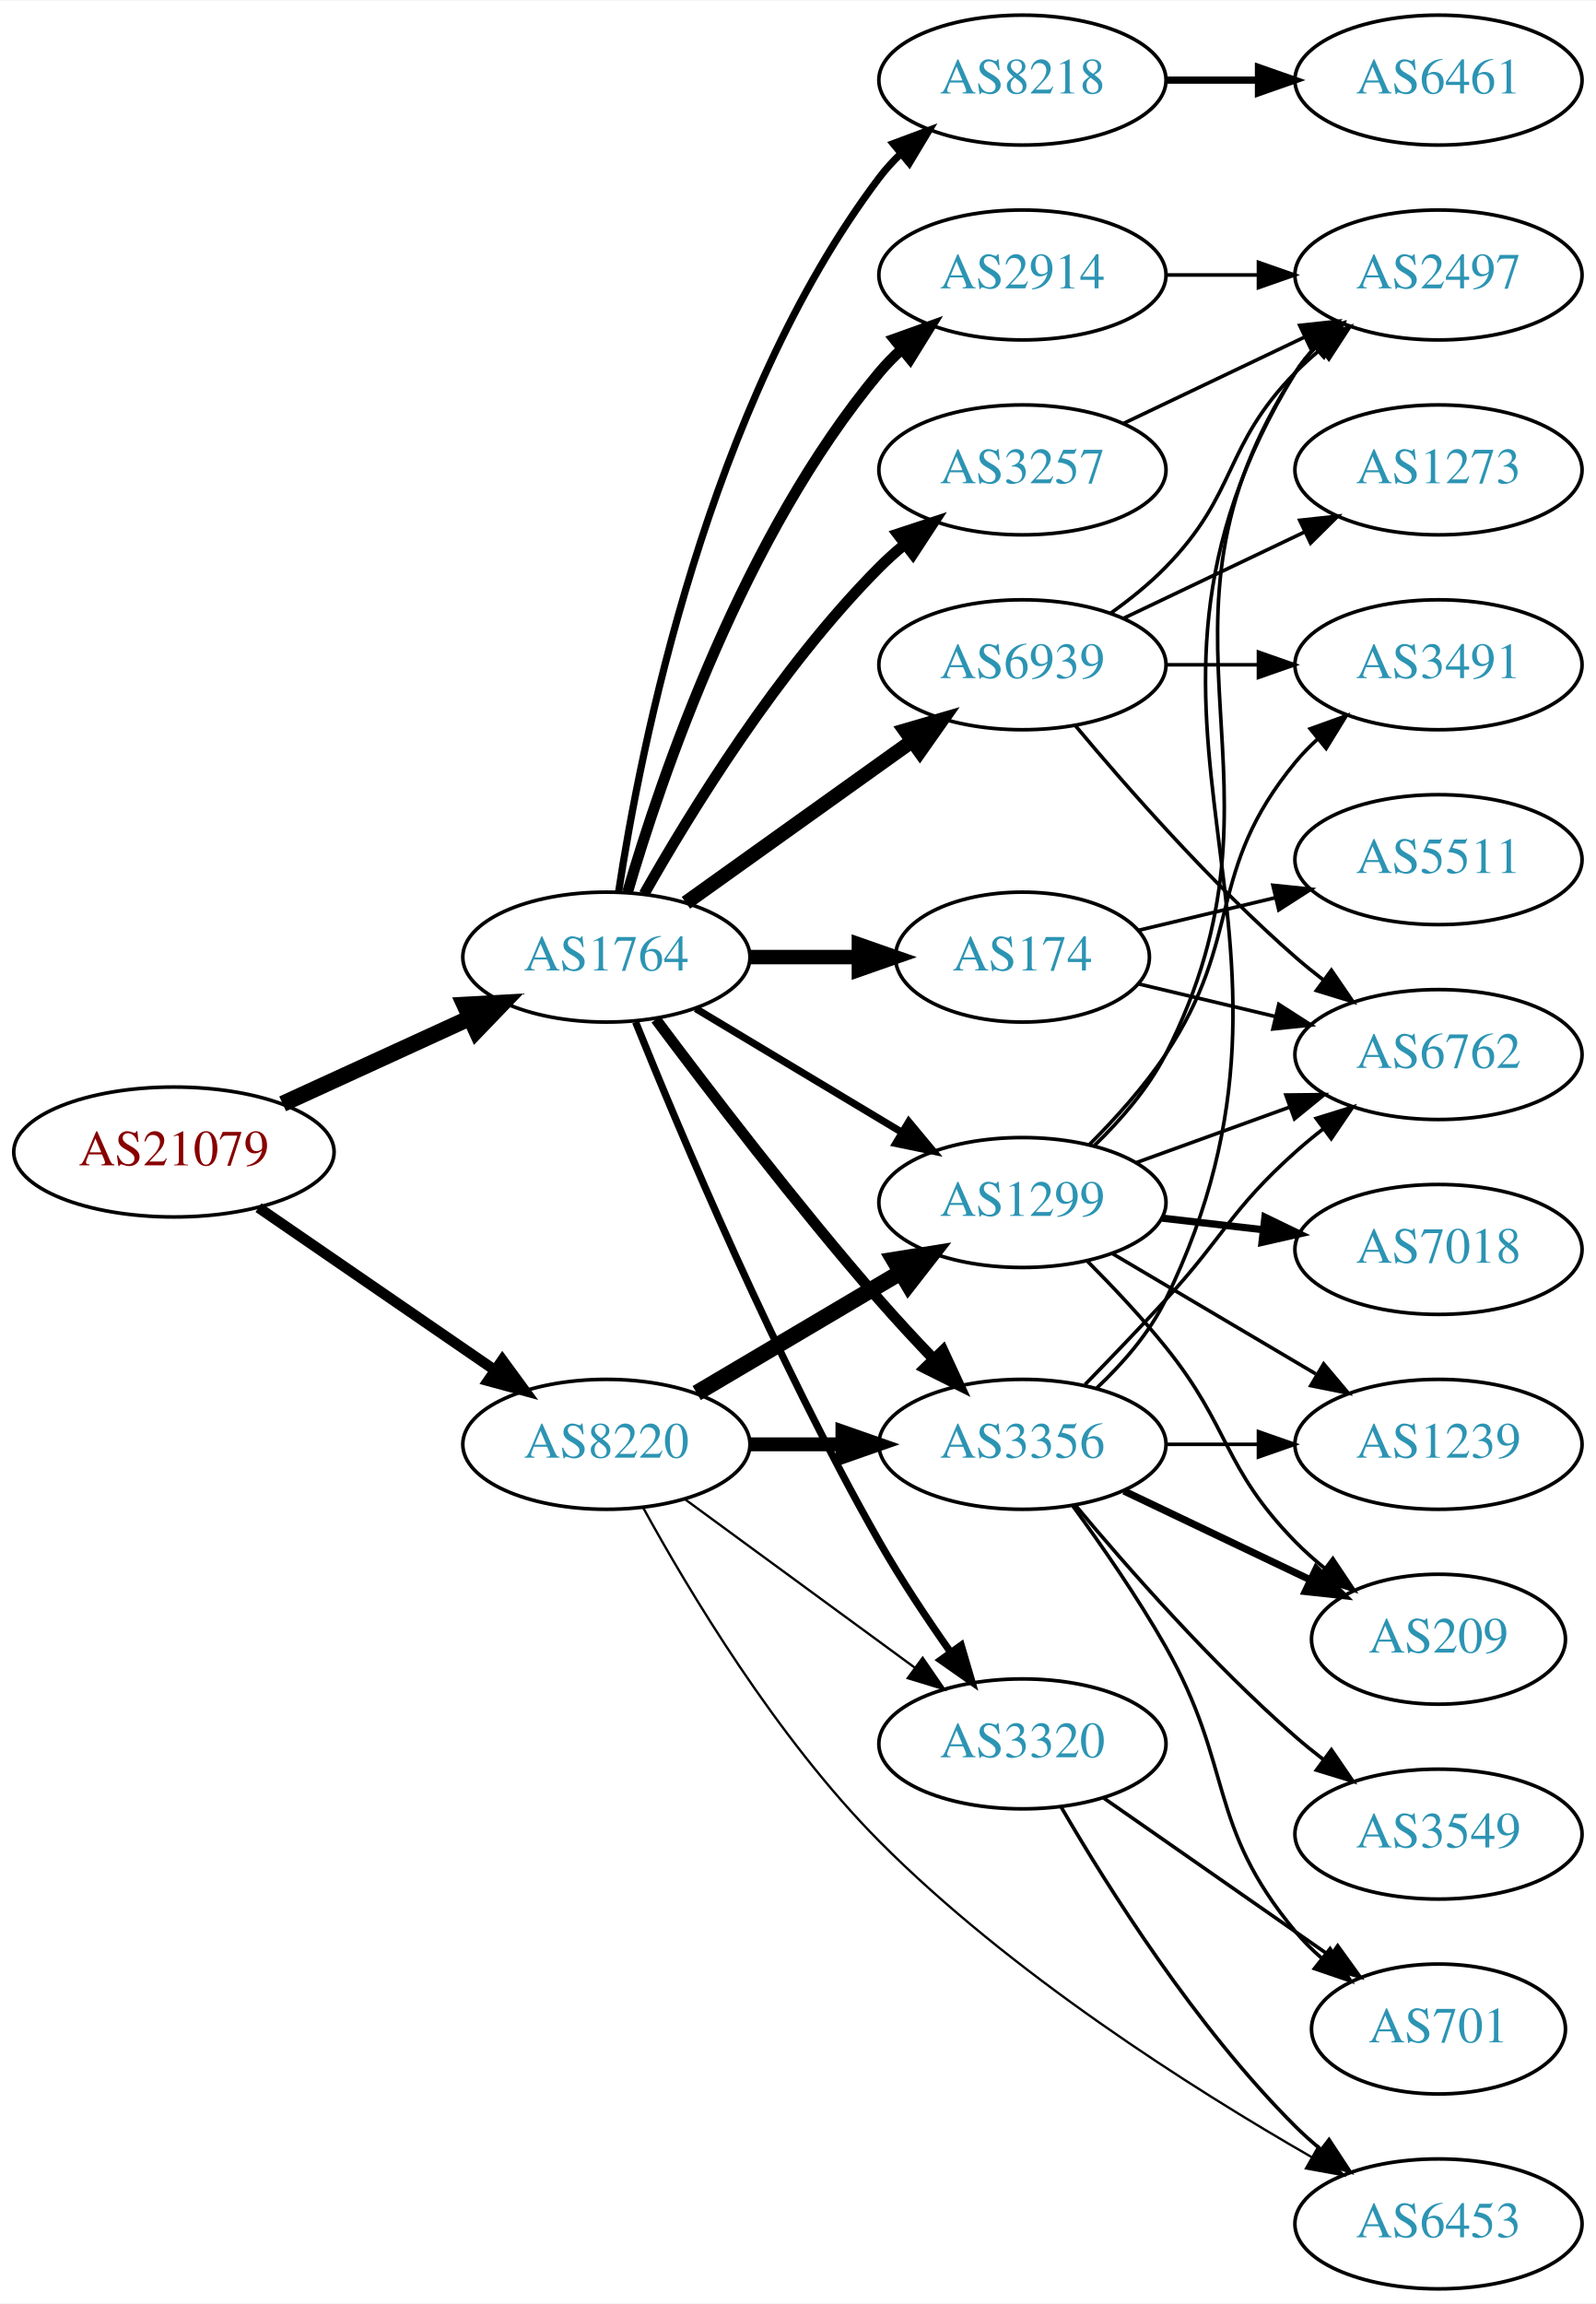
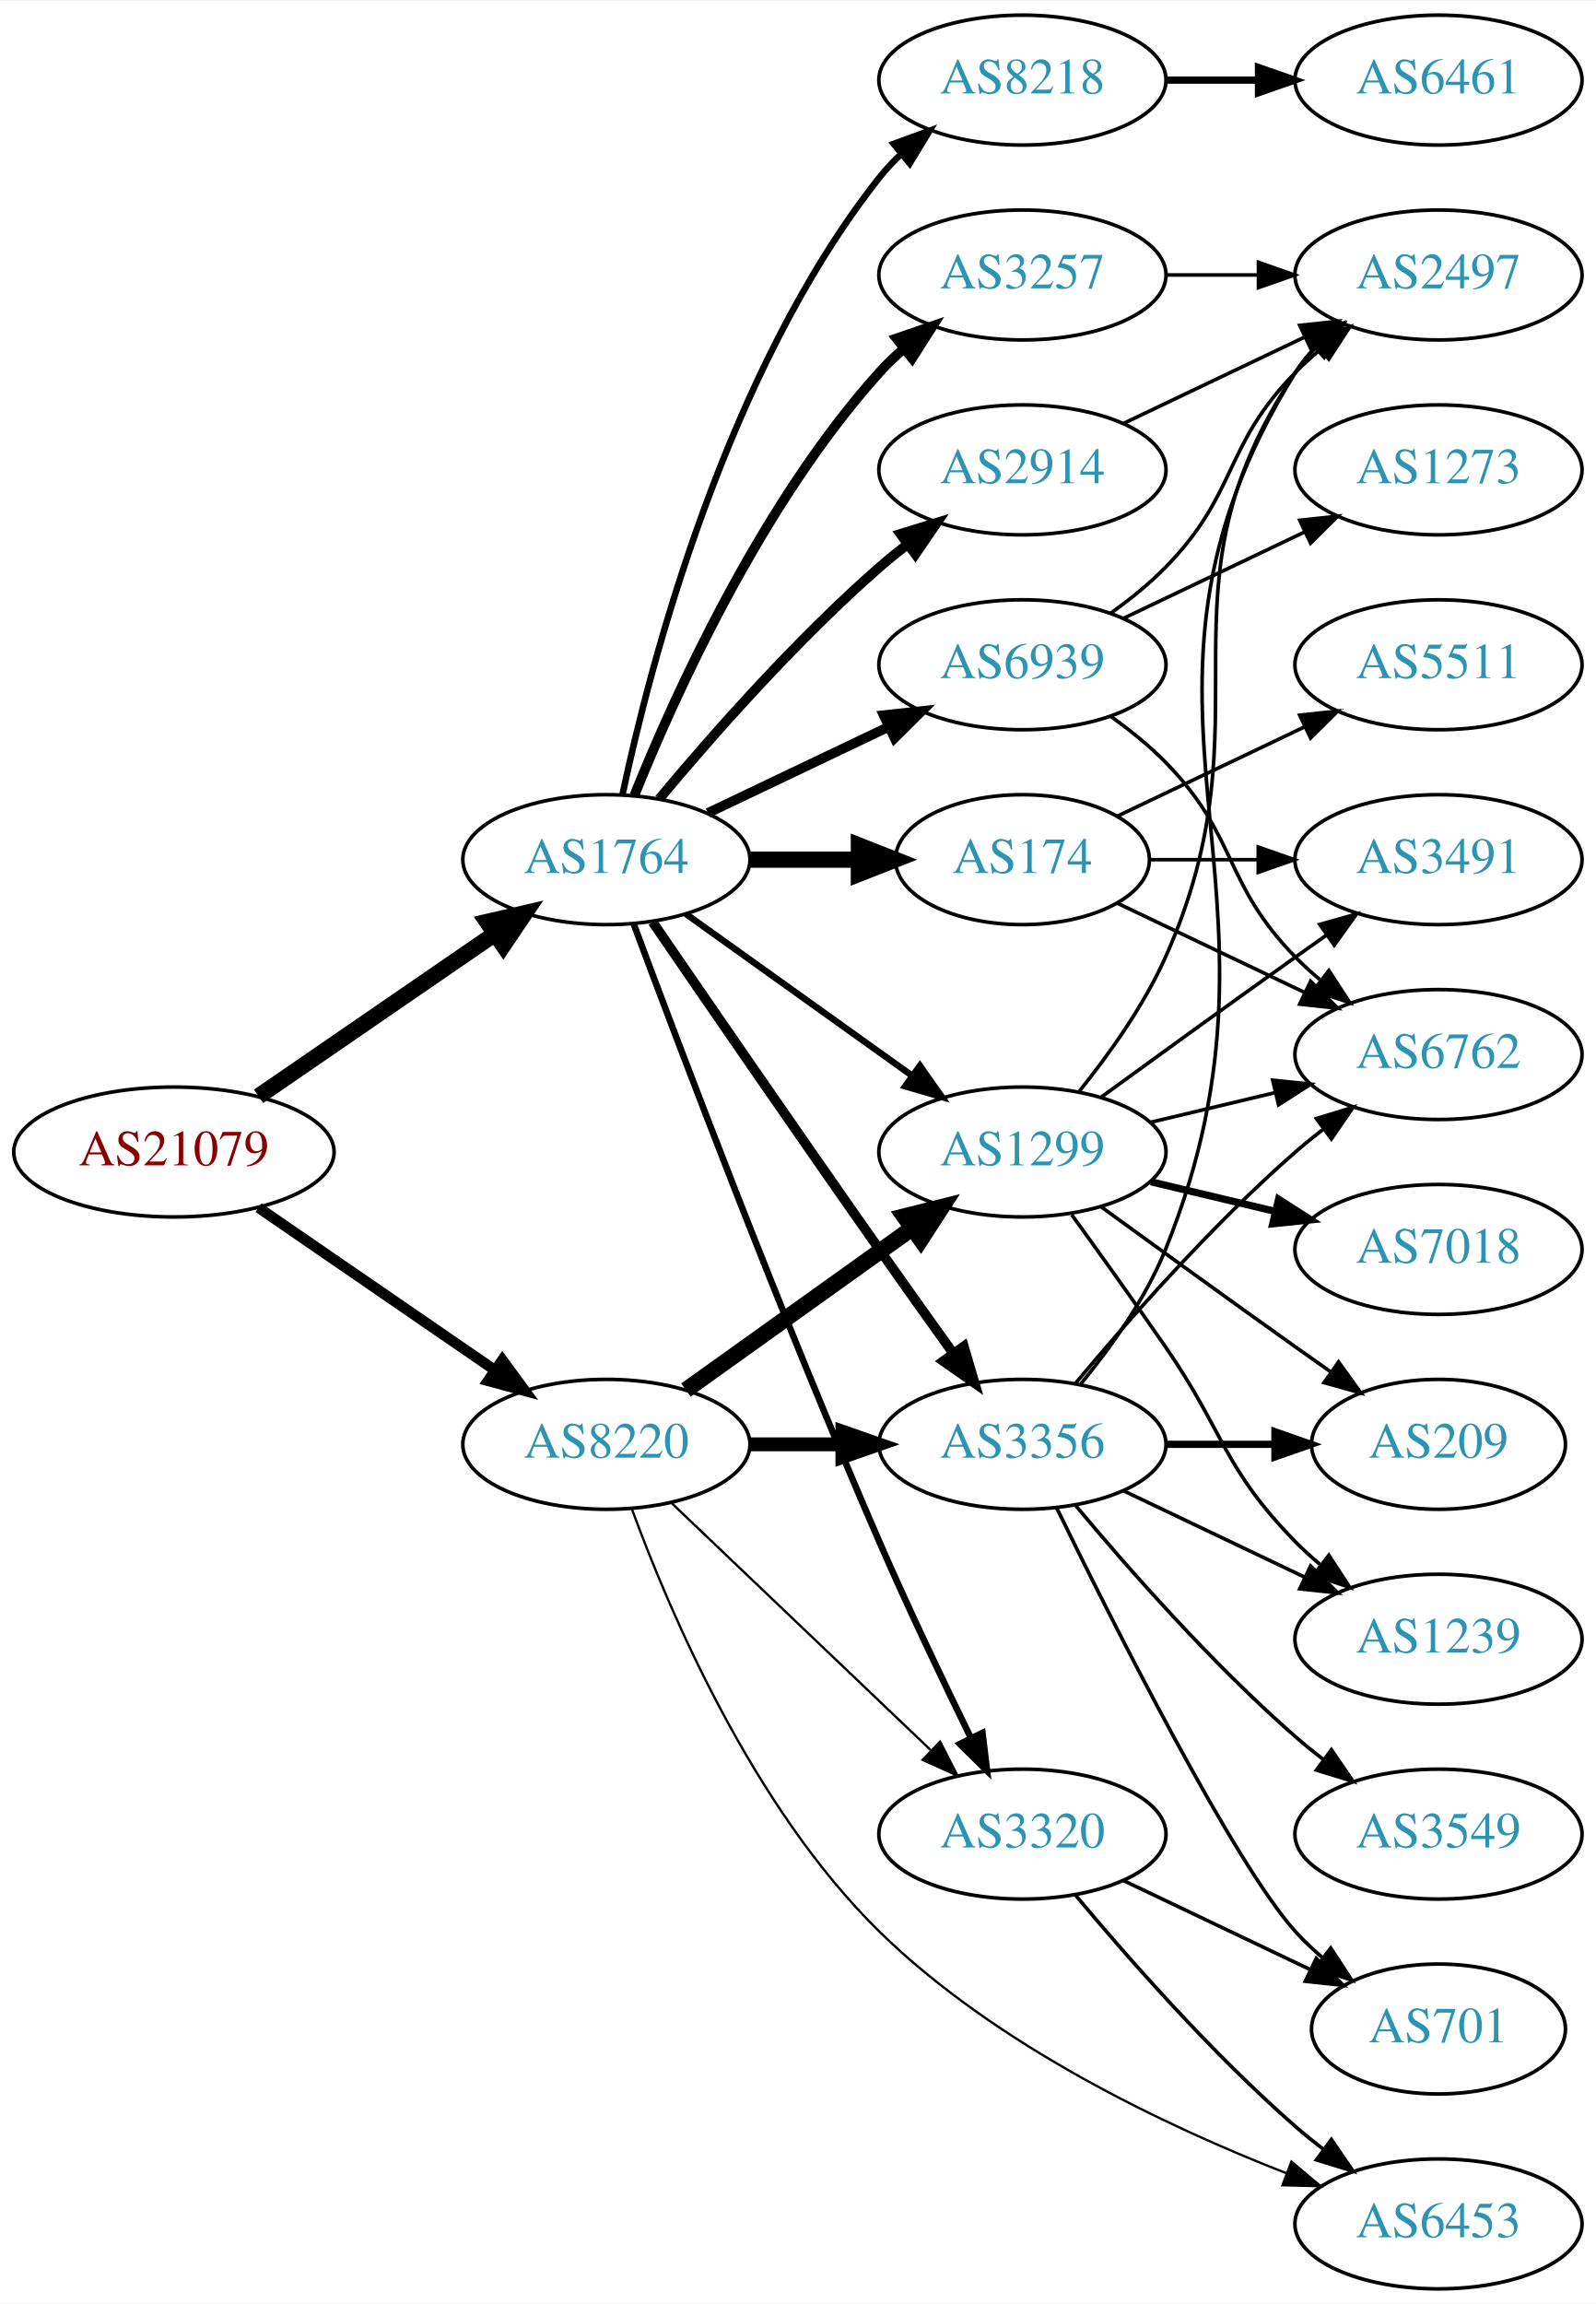
<svg xmlns="http://www.w3.org/2000/svg" xmlns:xlink="http://www.w3.org/1999/xlink" width="442pt" height="638pt" viewBox="0.00 0.00 442.27 638.00">
  <g id="graph0" class="graph" transform="scale(1 1) rotate(0) translate(4 634)">
    <polygon fill="white" stroke="none" points="-4,4 -4,-634 438.271,-634 438.271,4 -4,4" />
    <g id="node1" class="node">
      <g id="a_node1">
        <a xlink:href="/asn/21079" xlink:title="AS21079 ~ Vienna, AT [AT]">
          <ellipse fill="#ffffff" stroke="black" cx="44.196" cy="-315" rx="44.393" ry="18" />
          <text text-anchor="middle" x="44.196" y="-311.3" font-family="Times,serif" font-size="14.00" fill="#880000">AS21079</text>
        </a>
      </g>
    </g>
    <g id="node2" class="node">
      <g id="a_node2">
        <a xlink:href="/asn/1764" xlink:title="AS1764 ~ NEXTLAYER-AS [AT]">
-           <ellipse fill="#ffffff" stroke="black" cx="164.039" cy="-369" rx="39.794" ry="18" />
-           <text text-anchor="middle" x="164.039" y="-365.3" font-family="Times,serif" font-size="14.00" fill="#2c94b3">AS1764</text>
+           <ellipse fill="#ffffff" stroke="black" cx="164.039" cy="-396" rx="39.794" ry="18" />
+           <text text-anchor="middle" x="164.039" y="-392.3" font-family="Times,serif" font-size="14.00" fill="#2c94b3">AS1764</text>
        </a>
      </g>
    </g>
    <g id="edge1" class="edge">
-       <path fill="none" stroke="black" stroke-width="4.5" d="M74.326,-328.348C89.937,-335.502 109.335,-344.391 126.007,-352.03" />
-       <polygon fill="black" stroke="black" stroke-width="4.5" points="124.727,-355.775 135.459,-356.362 128.008,-348.616 124.727,-355.775" />
+       <path fill="none" stroke="black" stroke-width="4.5" d="M67.639,-330.426C86.22,-343.198 112.781,-361.455 133.161,-375.463" />
+       <polygon fill="black" stroke="black" stroke-width="4.5" points="131.003,-378.758 141.475,-381.178 135.464,-372.269 131.003,-378.758" />
    </g>
    <g id="node3" class="node">
      <g id="a_node3">
        <a xlink:href="/asn/8220" xlink:title="AS8220 ~ COLT [GB]">
          <ellipse fill="#ffffff" stroke="black" cx="164.039" cy="-234" rx="39.794" ry="18" />
          <text text-anchor="middle" x="164.039" y="-230.3" font-family="Times,serif" font-size="14.00" fill="#2c94b3">AS8220</text>
        </a>
      </g>
    </g>
    <g id="edge2" class="edge">
      <path fill="none" stroke="black" stroke-width="2.935" d="M67.639,-299.574C86.22,-286.802 112.781,-268.545 133.161,-254.537" />
      <polygon fill="black" stroke="black" stroke-width="2.935" points="135.216,-257.371 141.475,-248.822 131.251,-251.602 135.216,-257.371" />
    </g>
    <g id="node4" class="node">
      <g id="a_node4">
+         <a xlink:href="/asn/3257" xlink:title="AS3257 ~ GTT [DE]">
+           <ellipse fill="#ffffff" stroke="black" cx="279.332" cy="-558" rx="39.794" ry="18" />
+           <text text-anchor="middle" x="279.332" y="-554.3" font-family="Times,serif" font-size="14.00" fill="#2c94b3">AS3257</text>
+         </a>
+       </g>
+     </g>
+     <g id="edge3" class="edge">
+       <path fill="none" stroke="black" stroke-width="2.7" d="M171.786,-413.787C182.837,-441.243 206.891,-494.578 239.685,-531 241.688,-533.224 243.906,-535.363 246.239,-537.397" />
+       <polygon fill="black" stroke="black" stroke-width="2.7" points="244.437,-540.433 254.458,-543.873 248.769,-534.935 244.437,-540.433" />
+     </g>
+     <g id="node5" class="node">
+       <g id="a_node5">
+         <a xlink:href="/asn/2914" xlink:title="AS2914 ~ NTT America, Inc. [US]">
+           <ellipse fill="#ffffff" stroke="black" cx="279.332" cy="-504" rx="39.794" ry="18" />
+           <text text-anchor="middle" x="279.332" y="-500.3" font-family="Times,serif" font-size="14.00" fill="#2c94b3">AS2914</text>
+         </a>
+       </g>
+     </g>
+     <g id="edge4" class="edge">
+       <path fill="none" stroke="black" stroke-width="2.7" d="M178.669,-412.817C192.951,-429.929 216.498,-456.745 239.685,-477 242.151,-479.154 244.789,-481.294 247.487,-483.372" />
+       <polygon fill="black" stroke="black" stroke-width="2.7" points="245.512,-486.264 255.641,-489.37 249.66,-480.625 245.512,-486.264" />
+     </g>
+     <g id="node6" class="node">
+       <g id="a_node6">
        <a xlink:href="/asn/8218" xlink:title="AS8218 ~ legacy Neotelecoms [FR]">
          <ellipse fill="#ffffff" stroke="black" cx="279.332" cy="-612" rx="39.794" ry="18" />
          <text text-anchor="middle" x="279.332" y="-608.3" font-family="Times,serif" font-size="14.00" fill="#2c94b3">AS8218</text>
        </a>
      </g>
    </g>
-     <g id="edge3" class="edge">
-       <path fill="none" stroke="black" stroke-width="2" d="M167.415,-386.986C173.389,-426.422 192.1,-521.995 239.685,-585 241.442,-587.327 243.459,-589.529 245.629,-591.596" />
-       <polygon fill="black" stroke="black" stroke-width="2" points="243.513,-594.389 253.441,-598.088 247.987,-589.005 243.513,-594.389" />
-     </g>
-     <g id="node5" class="node">
-       <g id="a_node5">
-         <a xlink:href="/asn/174" xlink:title="AS174 ~ Cogent Communications [US]">
-           <ellipse fill="#ffffff" stroke="black" cx="279.332" cy="-369" rx="35.194" ry="18" />
-           <text text-anchor="middle" x="279.332" y="-365.3" font-family="Times,serif" font-size="14.00" fill="#2c94b3">AS174</text>
-         </a>
-       </g>
-     </g>
-     <g id="edge4" class="edge">
-       <path fill="none" stroke="black" stroke-width="4" d="M203.711,-369C213.416,-369 223.907,-369 233.87,-369" />
-       <polygon fill="black" stroke="black" stroke-width="4" points="234.006,-372.5 244.006,-369 234.006,-365.5 234.006,-372.5" />
-     </g>
-     <g id="node6" class="node">
-       <g id="a_node6">
-         <a xlink:href="/asn/2914" xlink:title="AS2914 ~ NTT America, Inc. [US]">
-           <ellipse fill="#ffffff" stroke="black" cx="279.332" cy="-558" rx="39.794" ry="18" />
-           <text text-anchor="middle" x="279.332" y="-554.3" font-family="Times,serif" font-size="14.00" fill="#2c94b3">AS2914</text>
-         </a>
-       </g>
-     </g>
    <g id="edge5" class="edge">
-       <path fill="none" stroke="black" stroke-width="3" d="M169.913,-387.002C179.227,-418.844 202.043,-485.981 239.685,-531 241.555,-533.237 243.654,-535.374 245.88,-537.396" />
-       <polygon fill="black" stroke="black" stroke-width="3" points="243.823,-540.234 253.799,-543.804 248.227,-534.793 243.823,-540.234" />
+       <path fill="none" stroke="black" stroke-width="1.8" d="M168.529,-414.16C176.16,-450.03 197.152,-531.155 239.685,-585 241.493,-587.288 243.545,-589.462 245.74,-591.51" />
+       <polygon fill="black" stroke="black" stroke-width="1.8" points="243.651,-594.323 253.6,-597.966 248.094,-588.914 243.651,-594.323" />
    </g>
    <g id="node7" class="node">
      <g id="a_node7">
-         <a xlink:href="/asn/3257" xlink:title="AS3257 ~ GTT [DE]">
-           <ellipse fill="#ffffff" stroke="black" cx="279.332" cy="-504" rx="39.794" ry="18" />
-           <text text-anchor="middle" x="279.332" y="-500.3" font-family="Times,serif" font-size="14.00" fill="#2c94b3">AS3257</text>
+         <a xlink:href="/asn/174" xlink:title="AS174 ~ Cogent Communications [US]">
+           <ellipse fill="#ffffff" stroke="black" cx="279.332" cy="-396" rx="35.194" ry="18" />
+           <text text-anchor="middle" x="279.332" y="-392.3" font-family="Times,serif" font-size="14.00" fill="#2c94b3">AS174</text>
        </a>
      </g>
    </g>
    <g id="edge6" class="edge">
-       <path fill="none" stroke="black" stroke-width="3" d="M174.498,-386.49C187.28,-409.096 211.712,-448.886 239.685,-477 241.796,-479.121 244.092,-481.188 246.477,-483.171" />
-       <polygon fill="black" stroke="black" stroke-width="3" points="244.73,-486.242 254.793,-489.556 248.993,-480.69 244.73,-486.242" />
+       <path fill="none" stroke="black" stroke-width="4.5" d="M203.711,-396C213.416,-396 223.907,-396 233.87,-396" />
+       <polygon fill="black" stroke="black" stroke-width="4.5" points="234.006,-399.938 244.006,-396 234.006,-392.063 234.006,-399.938" />
    </g>
    <g id="node8" class="node">
      <g id="a_node8">
-         <a xlink:href="/asn/1299" xlink:title="AS1299 ~ Telia Carrier [EU]">
-           <ellipse fill="#ffffff" stroke="black" cx="279.332" cy="-301" rx="39.794" ry="18" />
-           <text text-anchor="middle" x="279.332" y="-297.3" font-family="Times,serif" font-size="14.00" fill="#2c94b3">AS1299</text>
+         <a xlink:href="/asn/6939" xlink:title="AS6939 ~ Hurricane Electric LLC [US]">
+           <ellipse fill="#ffffff" stroke="black" cx="279.332" cy="-450" rx="39.794" ry="18" />
+           <text text-anchor="middle" x="279.332" y="-446.3" font-family="Times,serif" font-size="14.00" fill="#2c94b3">AS6939</text>
        </a>
      </g>
    </g>
    <g id="edge7" class="edge">
-       <path fill="none" stroke="black" stroke-width="2" d="M188.789,-354.745C205.405,-344.771 227.801,-331.329 246.038,-320.383" />
-       <polygon fill="black" stroke="black" stroke-width="2" points="247.84,-323.384 254.613,-315.236 244.238,-317.382 247.84,-323.384" />
+       <path fill="none" stroke="black" stroke-width="2.7" d="M192.175,-408.934C207.169,-416.081 225.99,-425.052 242.213,-432.785" />
+       <polygon fill="black" stroke="black" stroke-width="2.7" points="240.884,-436.028 251.417,-437.171 243.895,-429.709 240.884,-436.028" />
    </g>
    <g id="node9" class="node">
      <g id="a_node9">
        <a xlink:href="/asn/3356" xlink:title="AS3356 ~ Level 3 Parent, LLC [US]">
          <ellipse fill="#ffffff" stroke="black" cx="279.332" cy="-234" rx="39.794" ry="18" />
          <text text-anchor="middle" x="279.332" y="-230.3" font-family="Times,serif" font-size="14.00" fill="#2c94b3">AS3356</text>
        </a>
      </g>
    </g>
    <g id="edge8" class="edge">
-       <path fill="none" stroke="black" stroke-width="3" d="M177.745,-351.762C192.209,-332.398 216.802,-300.244 239.685,-274 244.375,-268.621 249.578,-263.014 254.607,-257.759" />
-       <polygon fill="black" stroke="black" stroke-width="3" points="257.317,-259.992 261.771,-250.379 252.294,-255.117 257.317,-259.992" />
+       <path fill="none" stroke="black" stroke-width="2.7" d="M176.846,-378.731C191.489,-357.358 217.262,-319.88 239.685,-288 246.32,-278.567 253.67,-268.261 260.164,-259.205" />
+       <polygon fill="black" stroke="black" stroke-width="2.7" points="263.085,-261.138 266.076,-250.974 257.399,-257.054 263.085,-261.138" />
    </g>
    <g id="node10" class="node">
      <g id="a_node10">
        <a xlink:href="/asn/3320" xlink:title="AS3320 ~ DTAG [DE]">
-           <ellipse fill="#ffffff" stroke="black" cx="279.332" cy="-151" rx="39.794" ry="18" />
-           <text text-anchor="middle" x="279.332" y="-147.3" font-family="Times,serif" font-size="14.00" fill="#2c94b3">AS3320</text>
+           <ellipse fill="#ffffff" stroke="black" cx="279.332" cy="-126" rx="39.794" ry="18" />
+           <text text-anchor="middle" x="279.332" y="-122.3" font-family="Times,serif" font-size="14.00" fill="#2c94b3">AS3320</text>
        </a>
      </g>
    </g>
    <g id="edge9" class="edge">
-       <path fill="none" stroke="black" stroke-width="2" d="M172.136,-351.003C184.4,-320.563 211.016,-257.314 239.685,-207 245.595,-196.628 252.862,-185.717 259.493,-176.31" />
-       <polygon fill="black" stroke="black" stroke-width="2" points="262.361,-178.317 265.347,-168.152 256.674,-174.236 262.361,-178.317" />
+       <path fill="none" stroke="black" stroke-width="1.8" d="M171.632,-378.113C184.176,-344.364 212.644,-269.104 239.685,-207 247.669,-188.663 257.363,-168.351 265.044,-152.654" />
+       <polygon fill="black" stroke="black" stroke-width="1.8" points="268.257,-154.053 269.534,-143.536 261.976,-150.961 268.257,-154.053" />
    </g>
    <g id="node11" class="node">
      <g id="a_node11">
-         <a xlink:href="/asn/6939" xlink:title="AS6939 ~ Hurricane Electric LLC [US]">
-           <ellipse fill="#ffffff" stroke="black" cx="279.332" cy="-450" rx="39.794" ry="18" />
-           <text text-anchor="middle" x="279.332" y="-446.3" font-family="Times,serif" font-size="14.00" fill="#2c94b3">AS6939</text>
+         <a xlink:href="/asn/1299" xlink:title="AS1299 ~ Telia Carrier [EU]">
+           <ellipse fill="#ffffff" stroke="black" cx="279.332" cy="-315" rx="39.794" ry="18" />
+           <text text-anchor="middle" x="279.332" y="-311.3" font-family="Times,serif" font-size="14.00" fill="#2c94b3">AS1299</text>
        </a>
      </g>
    </g>
    <g id="edge10" class="edge">
-       <path fill="none" stroke="black" stroke-width="4" d="M186.083,-384.046C203.697,-396.639 229.036,-414.755 248.701,-428.816" />
-       <polygon fill="black" stroke="black" stroke-width="4" points="246.845,-431.791 257.016,-434.76 250.917,-426.097 246.845,-431.791" />
+       <path fill="none" stroke="black" stroke-width="1.8" d="M186.083,-380.954C203.697,-368.361 229.036,-350.245 248.701,-336.184" />
+       <polygon fill="black" stroke="black" stroke-width="1.8" points="250.917,-338.903 257.016,-330.24 246.845,-333.209 250.917,-338.903" />
    </g>
    <g id="edge12" class="edge">
-       <path fill="none" stroke="black" stroke-width="4.5" d="M189.065,-248.209C205.437,-257.891 227.325,-270.835 245.329,-281.482" />
-       <polygon fill="black" stroke="black" stroke-width="4.5" points="243.728,-285.11 254.34,-286.812 247.737,-278.332 243.728,-285.11" />
-     </g>
-     <g id="edge13" class="edge">
      <path fill="none" stroke="black" stroke-width="3.857" d="M203.711,-234C211.914,-234 220.678,-234 229.21,-234" />
      <polygon fill="black" stroke="black" stroke-width="3.857" points="229.449,-237.5 239.449,-234 229.449,-230.5 229.449,-237.5" />
    </g>
-     <g id="edge14" class="edge">
-       <path fill="none" stroke="black" stroke-width="0.643" d="M185.818,-218.777C203.705,-205.673 229.696,-186.631 249.578,-172.065" />
-       <polygon fill="black" stroke="black" stroke-width="0.643" points="251.685,-174.86 257.684,-166.127 247.548,-169.213 251.685,-174.86" />
+     <g id="edge15" class="edge">
+       <path fill="none" stroke="black" stroke-width="0.643" d="M182.245,-217.597C201.321,-199.413 232.241,-169.937 253.838,-149.349" />
+       <polygon fill="black" stroke="black" stroke-width="0.643" points="256.511,-151.637 261.334,-142.203 251.681,-146.57 256.511,-151.637" />
+     </g>
+     <g id="edge13" class="edge">
+       <path fill="none" stroke="black" stroke-width="4.5" d="M186.083,-249.046C203.697,-261.639 229.036,-279.755 248.701,-293.816" />
+       <polygon fill="black" stroke="black" stroke-width="4.5" points="246.591,-297.147 257.016,-299.76 251.171,-290.741 246.591,-297.147" />
    </g>
    <g id="node13" class="node">
      <g id="a_node13">
        <a xlink:href="/asn/6453" xlink:title="AS6453 ~ TATA COMMUNICATIONS (AMERICA) INC [US]">
          <ellipse fill="#ffffff" stroke="black" cx="394.625" cy="-18" rx="39.794" ry="18" />
          <text text-anchor="middle" x="394.625" y="-14.3" font-family="Times,serif" font-size="14.00" fill="#2c94b3">AS6453</text>
        </a>
      </g>
    </g>
-     <g id="edge15" class="edge">
-       <path fill="none" stroke="black" stroke-width="0.643" d="M174.181,-216.538C186.792,-193.537 211.223,-152.656 239.685,-124 275.949,-87.489 326.36,-55.535 359.473,-36.503" />
-       <polygon fill="black" stroke="black" stroke-width="0.643" points="361.353,-39.461 368.328,-31.485 357.902,-33.371 361.353,-39.461" />
+     <g id="edge14" class="edge">
+       <path fill="none" stroke="black" stroke-width="0.643" d="M171.077,-216.153C181.32,-188.137 204.481,-133.482 239.685,-99 271.888,-67.457 318.873,-45.16 352.454,-32.051" />
+       <polygon fill="black" stroke="black" stroke-width="0.643" points="353.871,-35.257 361.979,-28.437 351.388,-28.712 353.871,-35.257" />
+     </g>
+     <g id="node19" class="node">
+       <g id="a_node19">
+         <a xlink:href="/asn/2497" xlink:title="AS2497 ~ Internet Initiative Japan Inc. [JP]">
+           <ellipse fill="#ffffff" stroke="black" cx="394.625" cy="-558" rx="39.794" ry="18" />
+           <text text-anchor="middle" x="394.625" y="-554.3" font-family="Times,serif" font-size="14.00" fill="#2c94b3">AS2497</text>
+         </a>
+       </g>
+     </g>
+     <g id="edge36" class="edge">
+       <path fill="none" stroke="black" d="M319.004,-558C327.207,-558 335.971,-558 344.503,-558" />
+       <polygon fill="black" stroke="black" points="344.742,-561.5 354.742,-558 344.742,-554.5 344.742,-561.5" />
+     </g>
+     <g id="edge37" class="edge">
+       <path fill="none" stroke="black" d="M307.468,-516.934C322.462,-524.081 341.283,-533.052 357.506,-540.785" />
+       <polygon fill="black" stroke="black" points="356.177,-544.028 366.71,-545.171 359.188,-537.709 356.177,-544.028" />
    </g>
    <g id="node12" class="node">
      <g id="a_node12">
        <a xlink:href="/asn/6461" xlink:title="AS6461 ~ Zayo Bandwidth [US]">
          <ellipse fill="#ffffff" stroke="black" cx="394.625" cy="-612" rx="39.794" ry="18" />
          <text text-anchor="middle" x="394.625" y="-608.3" font-family="Times,serif" font-size="14.00" fill="#2c94b3">AS6461</text>
        </a>
      </g>
    </g>
    <g id="edge11" class="edge">
      <path fill="none" stroke="black" stroke-width="2" d="M319.004,-612C327.207,-612 335.971,-612 344.503,-612" />
      <polygon fill="black" stroke="black" stroke-width="2" points="344.742,-615.5 354.742,-612 344.742,-608.5 344.742,-615.5" />
    </g>
-     <g id="node17" class="node">
-       <g id="a_node17">
+     <g id="node15" class="node">
+       <g id="a_node15">
        <a xlink:href="/asn/6762" xlink:title="AS6762 ~ TELECOM ITALIA SPARKLE S.p.A. [IT]">
          <ellipse fill="#ffffff" stroke="black" cx="394.625" cy="-342" rx="39.794" ry="18" />
          <text text-anchor="middle" x="394.625" y="-338.3" font-family="Times,serif" font-size="14.00" fill="#2c94b3">AS6762</text>
        </a>
      </g>
    </g>
-     <g id="edge29" class="edge">
-       <path fill="none" stroke="black" d="M311.589,-361.551C323.269,-358.767 336.765,-355.551 349.394,-352.541" />
-       <polygon fill="black" stroke="black" points="350.37,-355.907 359.286,-350.184 348.747,-349.097 350.37,-355.907" />
+     <g id="edge28" class="edge">
+       <path fill="none" stroke="black" d="M305.757,-383.881C321.059,-376.587 340.783,-367.186 357.665,-359.14" />
+       <polygon fill="black" stroke="black" points="359.184,-362.293 366.705,-354.831 356.172,-355.974 359.184,-362.293" />
+     </g>
+     <g id="node20" class="node">
+       <g id="a_node20">
+         <a xlink:href="/asn/3491" xlink:title="AS3491 ~ PCCW Global, Inc. [US]">
+           <ellipse fill="#ffffff" stroke="black" cx="394.625" cy="-396" rx="39.794" ry="18" />
+           <text text-anchor="middle" x="394.625" y="-392.3" font-family="Times,serif" font-size="14.00" fill="#2c94b3">AS3491</text>
+         </a>
+       </g>
+     </g>
+     <g id="edge30" class="edge">
+       <path fill="none" stroke="black" d="M314.631,-396C324.008,-396 334.358,-396 344.393,-396" />
+       <polygon fill="black" stroke="black" points="344.681,-399.5 354.681,-396 344.681,-392.5 344.681,-399.5" />
    </g>
    <g id="node22" class="node">
      <g id="a_node22">
        <a xlink:href="/asn/5511" xlink:title="AS5511 ~ Orange S.A. [FR]">
-           <ellipse fill="#ffffff" stroke="black" cx="394.625" cy="-396" rx="39.794" ry="18" />
-           <text text-anchor="middle" x="394.625" y="-392.3" font-family="Times,serif" font-size="14.00" fill="#2c94b3">AS5511</text>
-         </a>
-       </g>
-     </g>
-     <g id="edge28" class="edge">
-       <path fill="none" stroke="black" d="M311.589,-376.449C323.269,-379.233 336.765,-382.449 349.394,-385.459" />
-       <polygon fill="black" stroke="black" points="348.747,-388.903 359.286,-387.816 350.37,-382.093 348.747,-388.903" />
-     </g>
-     <g id="node15" class="node">
-       <g id="a_node15">
-         <a xlink:href="/asn/2497" xlink:title="AS2497 ~ Internet Initiative Japan Inc. [JP]">
-           <ellipse fill="#ffffff" stroke="black" cx="394.625" cy="-558" rx="39.794" ry="18" />
-           <text text-anchor="middle" x="394.625" y="-554.3" font-family="Times,serif" font-size="14.00" fill="#2c94b3">AS2497</text>
-         </a>
-       </g>
-     </g>
-     <g id="edge37" class="edge">
-       <path fill="none" stroke="black" d="M319.004,-558C327.207,-558 335.971,-558 344.503,-558" />
-       <polygon fill="black" stroke="black" points="344.742,-561.5 354.742,-558 344.742,-554.5 344.742,-561.5" />
-     </g>
-     <g id="edge36" class="edge">
-       <path fill="none" stroke="black" d="M307.468,-516.934C322.462,-524.081 341.283,-533.052 357.506,-540.785" />
-       <polygon fill="black" stroke="black" points="356.177,-544.028 366.71,-545.171 359.188,-537.709 356.177,-544.028" />
-     </g>
-     <g id="node14" class="node">
-       <g id="a_node14">
-         <a xlink:href="/asn/3491" xlink:title="AS3491 ~ PCCW Global, Inc. [US]">
          <ellipse fill="#ffffff" stroke="black" cx="394.625" cy="-450" rx="39.794" ry="18" />
-           <text text-anchor="middle" x="394.625" y="-446.3" font-family="Times,serif" font-size="14.00" fill="#2c94b3">AS3491</text>
-         </a>
-       </g>
-     </g>
-     <g id="edge16" class="edge">
-       <path fill="none" stroke="black" d="M297.888,-317.054C305.045,-324.212 313.018,-333.041 318.978,-342 340.799,-374.8 329.913,-392.606 354.978,-423 356.833,-425.25 358.92,-427.396 361.139,-429.424" />
-       <polygon fill="black" stroke="black" points="359.075,-432.256 369.044,-435.844 363.488,-426.823 359.075,-432.256" />
-     </g>
-     <g id="edge17" class="edge">
-       <path fill="none" stroke="black" d="M299.33,-316.831C306.546,-323.824 314.174,-332.591 318.978,-342 357.86,-418.159 308.503,-459.222 354.978,-531 356.563,-533.448 358.455,-535.737 360.538,-537.864" />
-       <polygon fill="black" stroke="black" points="358.332,-540.584 368.188,-544.47 362.907,-535.285 358.332,-540.584" />
-     </g>
-     <g id="node16" class="node">
-       <g id="a_node16">
-         <a xlink:href="/asn/7018" xlink:title="AS7018 ~ AT&amp;T Services, Inc. [US]">
-           <ellipse fill="#ffffff" stroke="black" cx="394.625" cy="-288" rx="39.794" ry="18" />
-           <text text-anchor="middle" x="394.625" y="-284.3" font-family="Times,serif" font-size="14.00" fill="#2c94b3">AS7018</text>
-         </a>
-       </g>
-     </g>
-     <g id="edge18" class="edge">
-       <path fill="none" stroke="black" stroke-width="2" d="M318.057,-296.671C327.038,-295.641 336.737,-294.528 346.094,-293.454" />
-       <polygon fill="black" stroke="black" stroke-width="2" points="346.529,-296.927 356.064,-292.31 345.731,-289.973 346.529,-296.927" />
-     </g>
-     <g id="edge19" class="edge">
-       <path fill="none" stroke="black" d="M310.99,-312.095C323.963,-316.79 339.256,-322.324 353.137,-327.348" />
-       <polygon fill="black" stroke="black" points="352.347,-330.784 362.941,-330.896 354.729,-324.202 352.347,-330.784" />
-     </g>
-     <g id="node18" class="node">
-       <g id="a_node18">
-         <a xlink:href="/asn/1239" xlink:title="AS1239 ~ Sprint [US]">
-           <ellipse fill="#ffffff" stroke="black" cx="394.625" cy="-234" rx="39.794" ry="18" />
-           <text text-anchor="middle" x="394.625" y="-230.3" font-family="Times,serif" font-size="14.00" fill="#2c94b3">AS1239</text>
-         </a>
-       </g>
-     </g>
-     <g id="edge20" class="edge">
-       <path fill="none" stroke="black" d="M304.358,-286.791C320.73,-277.109 342.618,-264.165 360.622,-253.518" />
-       <polygon fill="black" stroke="black" points="362.807,-256.292 369.633,-248.188 359.244,-250.266 362.807,-256.292" />
-     </g>
-     <g id="node19" class="node">
-       <g id="a_node19">
-         <a xlink:href="/asn/209" xlink:title="AS209 ~ CenturyLink Communications, LLC [US]">
-           <ellipse fill="#ffffff" stroke="black" cx="394.625" cy="-180" rx="35.194" ry="18" />
-           <text text-anchor="middle" x="394.625" y="-176.3" font-family="Times,serif" font-size="14.00" fill="#2c94b3">AS209</text>
-         </a>
-       </g>
-     </g>
-     <g id="edge21" class="edge">
-       <path fill="none" stroke="black" d="M297.202,-284.881C304.243,-277.82 312.315,-269.272 318.978,-261 337.073,-238.537 334.806,-227.617 354.978,-207 357.457,-204.466 360.204,-202.017 363.056,-199.696" />
-       <polygon fill="black" stroke="black" points="365.359,-202.343 371.242,-193.532 361.148,-196.752 365.359,-202.343" />
-     </g>
-     <g id="edge27" class="edge">
-       <path fill="none" stroke="black" d="M299.967,-249.63C307.095,-256.361 314.492,-264.8 318.978,-274 369.528,-377.67 294.685,-432.677 354.978,-531 356.502,-533.486 358.351,-535.802 360.404,-537.949" />
-       <polygon fill="black" stroke="black" points="358.166,-540.641 367.997,-544.591 362.774,-535.373 358.166,-540.641" />
-     </g>
-     <g id="edge22" class="edge">
-       <path fill="none" stroke="black" d="M296.682,-250.568C303.634,-257.704 311.782,-266.188 318.978,-274 335.408,-291.836 336.908,-298.828 354.978,-315 357.418,-317.183 360.038,-319.344 362.724,-321.435" />
-       <polygon fill="black" stroke="black" points="360.739,-324.32 370.86,-327.454 364.903,-318.693 360.739,-324.32" />
-     </g>
-     <g id="edge26" class="edge">
-       <path fill="none" stroke="black" d="M319.004,-234C327.207,-234 335.971,-234 344.503,-234" />
-       <polygon fill="black" stroke="black" points="344.742,-237.5 354.742,-234 344.742,-230.5 344.742,-237.5" />
-     </g>
-     <g id="edge25" class="edge">
-       <path fill="none" stroke="black" stroke-width="2" d="M307.468,-221.066C322.9,-213.71 342.385,-204.423 358.92,-196.541" />
-       <polygon fill="black" stroke="black" stroke-width="2" points="360.741,-199.551 368.262,-192.089 357.729,-193.232 360.741,-199.551" />
-     </g>
-     <g id="node20" class="node">
-       <g id="a_node20">
-         <a xlink:href="/asn/701" xlink:title="AS701 ~ UUNET [US]">
-           <ellipse fill="#ffffff" stroke="black" cx="394.625" cy="-72" rx="35.194" ry="18" />
-           <text text-anchor="middle" x="394.625" y="-68.3" font-family="Times,serif" font-size="14.00" fill="#2c94b3">AS701</text>
-         </a>
-       </g>
-     </g>
-     <g id="edge23" class="edge">
-       <path fill="none" stroke="black" d="M293.336,-216.859C301.252,-206.029 311.287,-191.564 318.978,-178 338.01,-144.436 330.29,-128.653 354.978,-99 357.125,-96.421 359.576,-93.976 362.178,-91.687" />
-       <polygon fill="black" stroke="black" points="364.585,-94.247 370.285,-85.316 360.26,-88.743 364.585,-94.247" />
-     </g>
-     <g id="node21" class="node">
-       <g id="a_node21">
-         <a xlink:href="/asn/3549" xlink:title="AS3549 ~ Level 3 Parent, LLC [US]">
-           <ellipse fill="#ffffff" stroke="black" cx="394.625" cy="-126" rx="39.794" ry="18" />
-           <text text-anchor="middle" x="394.625" y="-122.3" font-family="Times,serif" font-size="14.00" fill="#2c94b3">AS3549</text>
-         </a>
-       </g>
-     </g>
-     <g id="edge24" class="edge">
-       <path fill="none" stroke="black" d="M293.962,-217.183C308.244,-200.071 331.791,-173.255 354.978,-153 357.444,-150.846 360.082,-148.706 362.78,-146.628" />
-       <polygon fill="black" stroke="black" points="364.953,-149.375 370.934,-140.63 360.805,-143.736 364.953,-149.375" />
+           <text text-anchor="middle" x="394.625" y="-446.3" font-family="Times,serif" font-size="14.00" fill="#2c94b3">AS5511</text>
+         </a>
+       </g>
+     </g>
+     <g id="edge29" class="edge">
+       <path fill="none" stroke="black" d="M305.757,-408.119C321.059,-415.413 340.783,-424.814 357.665,-432.86" />
+       <polygon fill="black" stroke="black" points="356.172,-436.026 366.705,-437.169 359.184,-429.707 356.172,-436.026" />
+     </g>
+     <g id="edge32" class="edge">
+       <path fill="none" stroke="black" d="M303.926,-435.611C309.182,-431.852 314.513,-427.563 318.978,-423 339.151,-402.383 334.806,-389.617 354.978,-369 357.071,-366.861 359.354,-364.782 361.731,-362.79" />
+       <polygon fill="black" stroke="black" points="364.249,-365.268 370.031,-356.389 359.974,-359.725 364.249,-365.268" />
    </g>
    <g id="edge31" class="edge">
-       <path fill="none" stroke="black" d="M290.084,-133.464C303.001,-111.229 327.393,-72.483 354.978,-45 357.098,-42.888 359.401,-40.828 361.791,-38.849" />
-       <polygon fill="black" stroke="black" points="364.305,-41.333 370.115,-32.473 360.048,-35.776 364.305,-41.333" />
-     </g>
-     <g id="edge30" class="edge">
-       <path fill="none" stroke="black" d="M301.908,-135.955C319.692,-123.554 345.079,-105.851 364.637,-92.213" />
-       <polygon fill="black" stroke="black" points="366.693,-95.047 372.893,-86.456 362.689,-89.305 366.693,-95.047" />
-     </g>
-     <g id="edge33" class="edge">
-       <path fill="none" stroke="black" d="M319.004,-450C327.207,-450 335.971,-450 344.503,-450" />
-       <polygon fill="black" stroke="black" points="344.742,-453.5 354.742,-450 344.742,-446.5 344.742,-453.5" />
-     </g>
-     <g id="edge34" class="edge">
      <path fill="none" stroke="black" d="M303.926,-464.389C309.182,-468.148 314.513,-472.437 318.978,-477 339.151,-497.617 334.806,-510.383 354.978,-531 357.071,-533.139 359.354,-535.218 361.731,-537.21" />
      <polygon fill="black" stroke="black" points="359.974,-540.275 370.031,-543.611 364.249,-534.732 359.974,-540.275" />
-     </g>
-     <g id="edge32" class="edge">
-       <path fill="none" stroke="black" d="M293.962,-433.183C308.244,-416.071 331.791,-389.255 354.978,-369 357.444,-366.846 360.082,-364.706 362.78,-362.628" />
-       <polygon fill="black" stroke="black" points="364.953,-365.375 370.934,-356.63 360.805,-359.736 364.953,-365.375" />
    </g>
    <g id="node23" class="node">
      <g id="a_node23">
        <a xlink:href="/asn/1273" xlink:title="AS1273 ~ Vodafone Group PLC [EU]">
          <ellipse fill="#ffffff" stroke="black" cx="394.625" cy="-504" rx="39.794" ry="18" />
          <text text-anchor="middle" x="394.625" y="-500.3" font-family="Times,serif" font-size="14.00" fill="#2c94b3">AS1273</text>
        </a>
      </g>
    </g>
-     <g id="edge35" class="edge">
+     <g id="edge33" class="edge">
      <path fill="none" stroke="black" d="M307.468,-462.934C322.462,-470.081 341.283,-479.052 357.506,-486.785" />
      <polygon fill="black" stroke="black" points="356.177,-490.028 366.71,-491.171 359.188,-483.709 356.177,-490.028" />
    </g>
+     <g id="node14" class="node">
+       <g id="a_node14">
+         <a xlink:href="/asn/3549" xlink:title="AS3549 ~ Level 3 Parent, LLC [US]">
+           <ellipse fill="#ffffff" stroke="black" cx="394.625" cy="-126" rx="39.794" ry="18" />
+           <text text-anchor="middle" x="394.625" y="-122.3" font-family="Times,serif" font-size="14.00" fill="#2c94b3">AS3549</text>
+         </a>
+       </g>
+     </g>
+     <g id="edge16" class="edge">
+       <path fill="none" stroke="black" d="M293.962,-217.183C308.244,-200.071 331.791,-173.255 354.978,-153 357.444,-150.846 360.082,-148.706 362.78,-146.628" />
+       <polygon fill="black" stroke="black" points="364.953,-149.375 370.934,-140.63 360.805,-143.736 364.953,-149.375" />
+     </g>
+     <g id="edge17" class="edge">
+       <path fill="none" stroke="black" d="M293.962,-250.817C308.244,-267.929 331.791,-294.745 354.978,-315 357.444,-317.154 360.082,-319.294 362.78,-321.372" />
+       <polygon fill="black" stroke="black" points="360.805,-324.264 370.934,-327.37 364.953,-318.625 360.805,-324.264" />
+     </g>
+     <g id="node16" class="node">
+       <g id="a_node16">
+         <a xlink:href="/asn/701" xlink:title="AS701 ~ UUNET [US]">
+           <ellipse fill="#ffffff" stroke="black" cx="394.625" cy="-72" rx="35.194" ry="18" />
+           <text text-anchor="middle" x="394.625" y="-68.3" font-family="Times,serif" font-size="14.00" fill="#2c94b3">AS701</text>
+         </a>
+       </g>
+     </g>
+     <g id="edge18" class="edge">
+       <path fill="none" stroke="black" d="M288.769,-216.489C304.388,-184.491 337.774,-118.107 354.978,-99 357.294,-96.428 359.899,-93.969 362.634,-91.657" />
+       <polygon fill="black" stroke="black" points="364.772,-94.428 370.557,-85.552 360.5,-88.883 364.772,-94.428" />
+     </g>
+     <g id="node17" class="node">
+       <g id="a_node17">
+         <a xlink:href="/asn/1239" xlink:title="AS1239 ~ Sprint [US]">
+           <ellipse fill="#ffffff" stroke="black" cx="394.625" cy="-180" rx="39.794" ry="18" />
+           <text text-anchor="middle" x="394.625" y="-176.3" font-family="Times,serif" font-size="14.00" fill="#2c94b3">AS1239</text>
+         </a>
+       </g>
+     </g>
+     <g id="edge19" class="edge">
+       <path fill="none" stroke="black" d="M307.468,-221.066C322.462,-213.919 341.283,-204.948 357.506,-197.215" />
+       <polygon fill="black" stroke="black" points="359.188,-200.291 366.71,-192.829 356.177,-193.972 359.188,-200.291" />
+     </g>
+     <g id="node18" class="node">
+       <g id="a_node18">
+         <a xlink:href="/asn/209" xlink:title="AS209 ~ CenturyLink Communications, LLC [US]">
+           <ellipse fill="#ffffff" stroke="black" cx="394.625" cy="-234" rx="35.194" ry="18" />
+           <text text-anchor="middle" x="394.625" y="-230.3" font-family="Times,serif" font-size="14.00" fill="#2c94b3">AS209</text>
+         </a>
+       </g>
+     </g>
+     <g id="edge20" class="edge">
+       <path fill="none" stroke="black" stroke-width="2" d="M319.004,-234C328.709,-234 339.2,-234 349.163,-234" />
+       <polygon fill="black" stroke="black" stroke-width="2" points="349.299,-237.5 359.299,-234 349.299,-230.5 349.299,-237.5" />
+     </g>
+     <g id="edge21" class="edge">
+       <path fill="none" stroke="black" d="M295.507,-250.739C303.786,-260.819 313.448,-274.319 318.978,-288 359.892,-389.223 297.537,-438.153 354.978,-531 356.512,-533.48 358.368,-535.792 360.425,-537.936" />
+       <polygon fill="black" stroke="black" points="358.193,-540.632 368.028,-544.572 362.796,-535.359 358.193,-540.632" />
+     </g>
+     <g id="edge34" class="edge">
+       <path fill="none" stroke="black" d="M293.962,-109.183C308.244,-92.071 331.791,-65.255 354.978,-45 357.444,-42.846 360.082,-40.706 362.78,-38.628" />
+       <polygon fill="black" stroke="black" points="364.953,-41.375 370.934,-32.63 360.805,-35.736 364.953,-41.375" />
+     </g>
+     <g id="edge35" class="edge">
+       <path fill="none" stroke="black" d="M307.468,-113.066C322.9,-105.71 342.385,-96.423 358.92,-88.541" />
+       <polygon fill="black" stroke="black" points="360.741,-91.551 368.262,-84.089 357.729,-85.232 360.741,-91.551" />
+     </g>
+     <g id="edge26" class="edge">
+       <path fill="none" stroke="black" d="M314.939,-323.248C325.81,-325.838 337.964,-328.735 349.407,-331.462" />
+       <polygon fill="black" stroke="black" points="348.69,-334.889 359.229,-333.803 350.313,-328.08 348.69,-334.889" />
+     </g>
+     <g id="edge24" class="edge">
+       <path fill="none" stroke="black" d="M293.011,-297.594C300.626,-287.063 310.459,-273.33 318.978,-261 335.374,-237.269 334.806,-227.617 354.978,-207 357.071,-204.861 359.354,-202.782 361.731,-200.79" />
+       <polygon fill="black" stroke="black" points="364.249,-203.268 370.031,-194.389 359.974,-197.725 364.249,-203.268" />
+     </g>
+     <g id="edge25" class="edge">
+       <path fill="none" stroke="black" d="M301.18,-299.778C316.114,-288.909 336.727,-273.975 354.978,-261 358.188,-258.718 361.557,-256.339 364.912,-253.982" />
+       <polygon fill="black" stroke="black" points="366.94,-256.834 373.123,-248.23 362.924,-251.101 366.94,-256.834" />
+     </g>
+     <g id="edge27" class="edge">
+       <path fill="none" stroke="black" d="M295.143,-331.894C303.3,-342.025 312.962,-355.525 318.978,-369 349.048,-436.349 313.954,-469.706 354.978,-531 356.6,-533.423 358.519,-535.695 360.621,-537.81" />
+       <polygon fill="black" stroke="black" points="358.434,-540.546 368.306,-544.393 362.988,-535.229 358.434,-540.546" />
+     </g>
+     <g id="edge22" class="edge">
+       <path fill="none" stroke="black" d="M301.18,-330.222C316.114,-341.091 336.727,-356.025 354.978,-369 357.799,-371.005 360.742,-373.085 363.69,-375.159" />
+       <polygon fill="black" stroke="black" points="361.717,-378.05 371.914,-380.926 365.736,-372.319 361.717,-378.05" />
+     </g>
+     <g id="node21" class="node">
+       <g id="a_node21">
+         <a xlink:href="/asn/7018" xlink:title="AS7018 ~ AT&amp;T Services, Inc. [US]">
+           <ellipse fill="#ffffff" stroke="black" cx="394.625" cy="-288" rx="39.794" ry="18" />
+           <text text-anchor="middle" x="394.625" y="-284.3" font-family="Times,serif" font-size="14.00" fill="#2c94b3">AS7018</text>
+         </a>
+       </g>
+     </g>
+     <g id="edge23" class="edge">
+       <path fill="none" stroke="black" stroke-width="2" d="M314.939,-306.752C325.81,-304.162 337.964,-301.265 349.407,-298.538" />
+       <polygon fill="black" stroke="black" stroke-width="2" points="350.313,-301.92 359.229,-296.197 348.69,-295.111 350.313,-301.92" />
+     </g>
  </g>
</svg>
